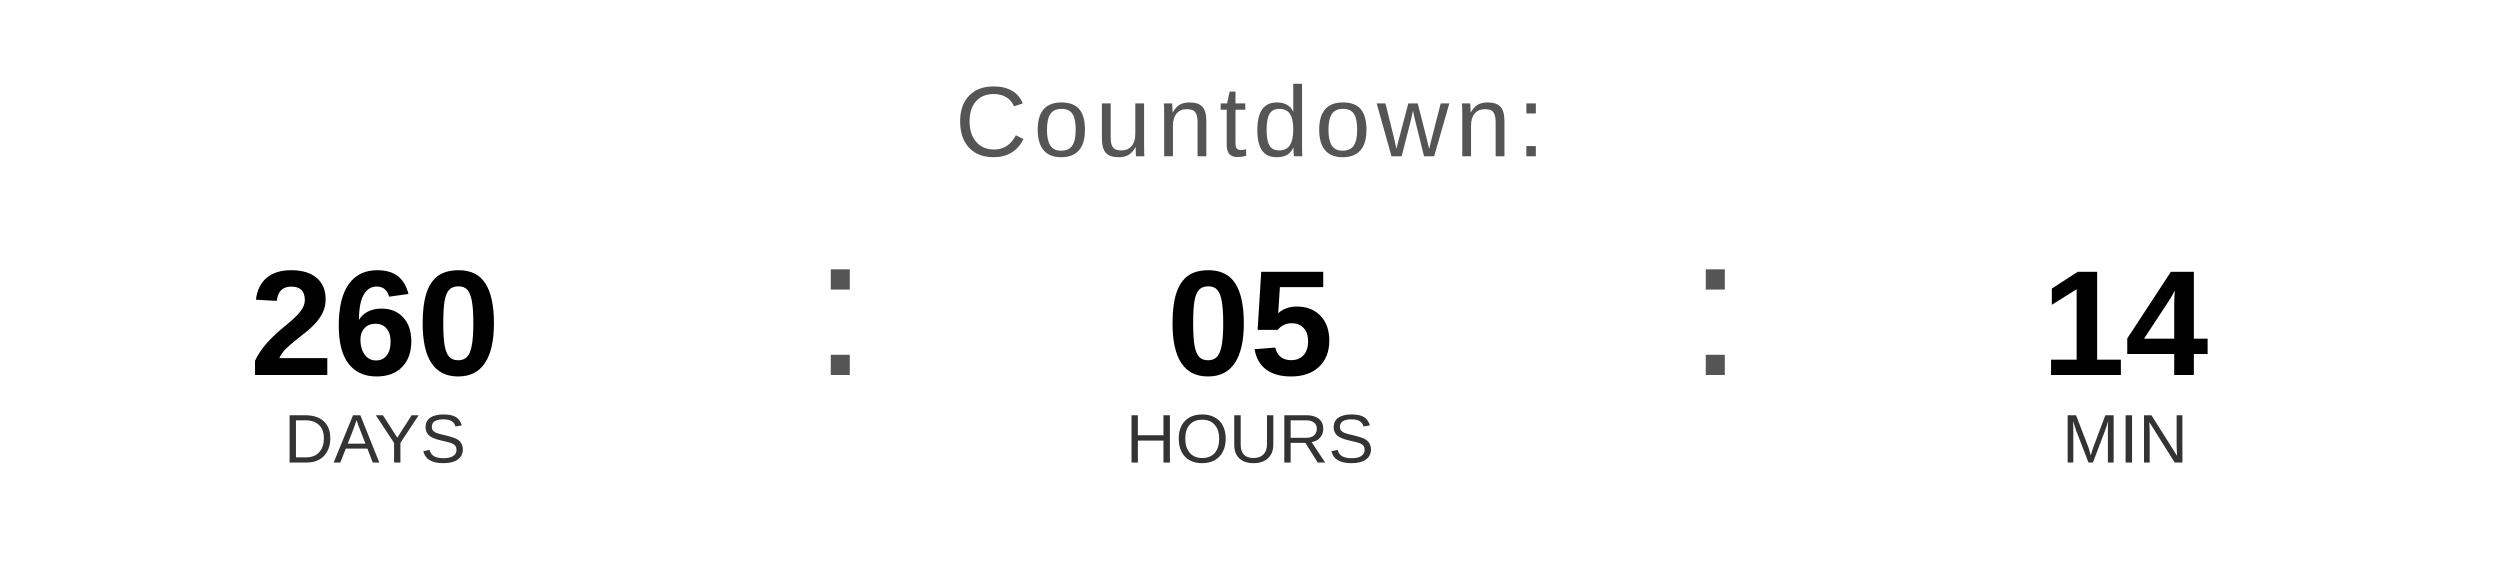
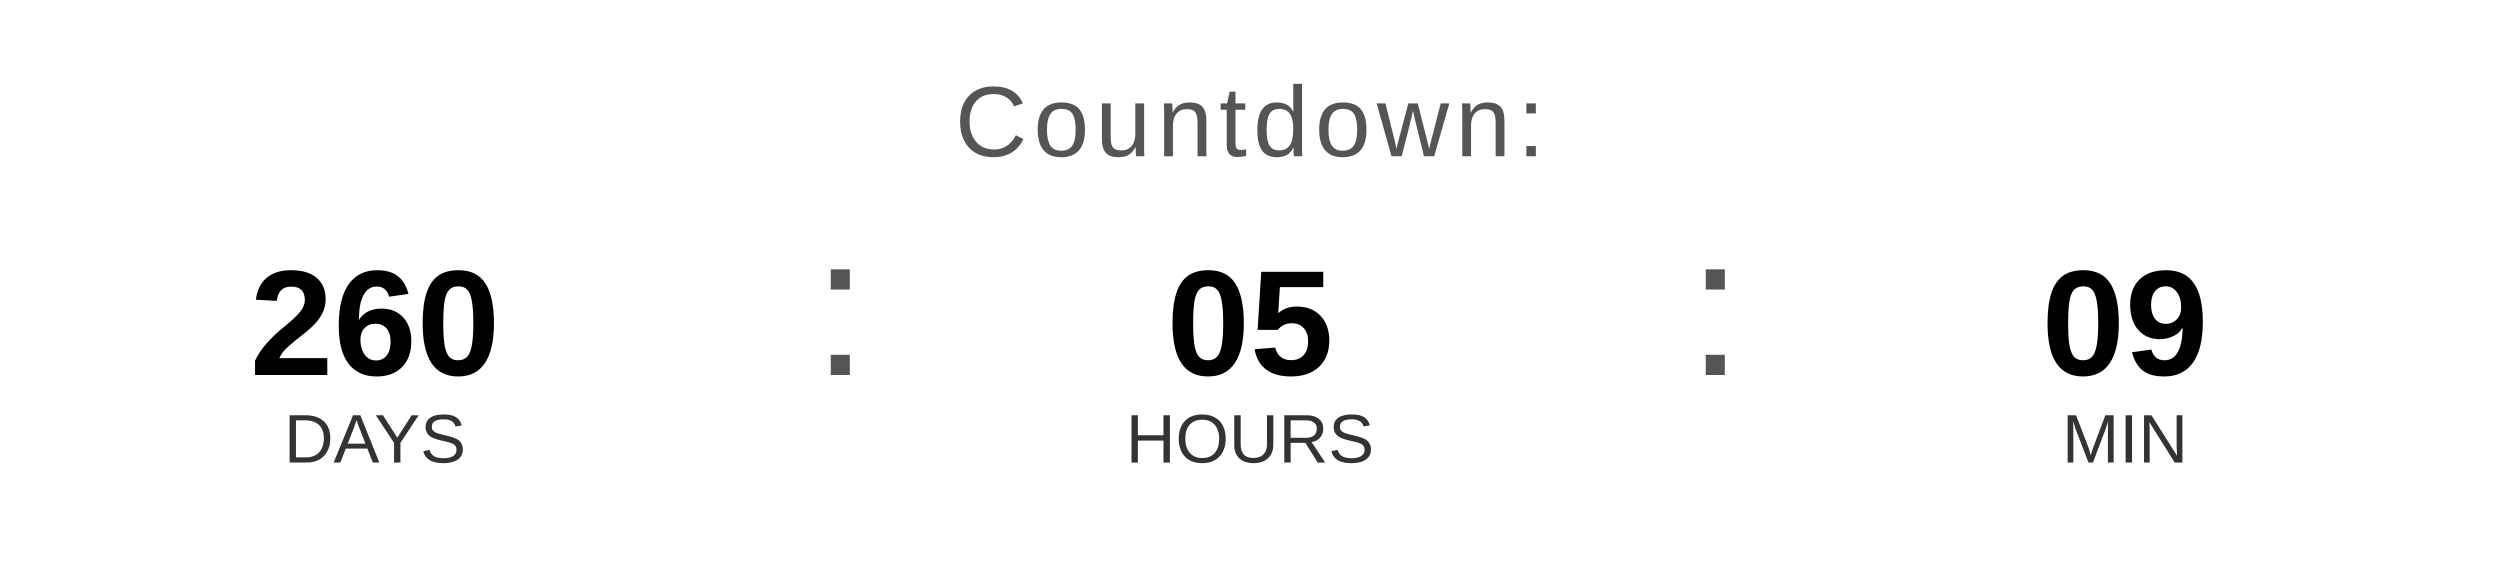
<svg xmlns="http://www.w3.org/2000/svg" width="400" height="90" viewBox="0 0 400 90">
  <text x="200" y="25" font-family="Arial, Helvetica, sans-serif" font-size="16" fill="#555555" text-anchor="middle" letter-spacing="1">
    Countdown:
  </text>
  <text x="60" y="60" font-family="Arial, Helvetica, sans-serif" font-size="24" font-weight="bold" fill="#000000" text-anchor="middle">260</text>
  <text x="60" y="74" font-family="Arial, Helvetica, sans-serif" font-size="11" fill="#333333" text-anchor="middle">DAYS</text>
  <text x="130" y="60" font-family="Arial, sans-serif" font-size="32" fill="#555555">:</text>
  <text x="200" y="60" font-family="Arial, Helvetica, sans-serif" font-size="24" font-weight="bold" fill="#000000" text-anchor="middle">05</text>
  <text x="200" y="74" font-family="Arial, Helvetica, sans-serif" font-size="11" fill="#333333" text-anchor="middle">HOURS</text>
  <text x="270" y="60" font-family="Arial, sans-serif" font-size="32" fill="#555555">:</text>
-   <text x="340" y="60" font-family="Arial, Helvetica, sans-serif" font-size="24" font-weight="bold" fill="#000000" text-anchor="middle">14</text>
+   <text x="340" y="60" font-family="Arial, Helvetica, sans-serif" font-size="24" font-weight="bold" fill="#000000" text-anchor="middle">09</text>
  <text x="340" y="74" font-family="Arial, Helvetica, sans-serif" font-size="11" fill="#333333" text-anchor="middle">MIN</text>
</svg>
